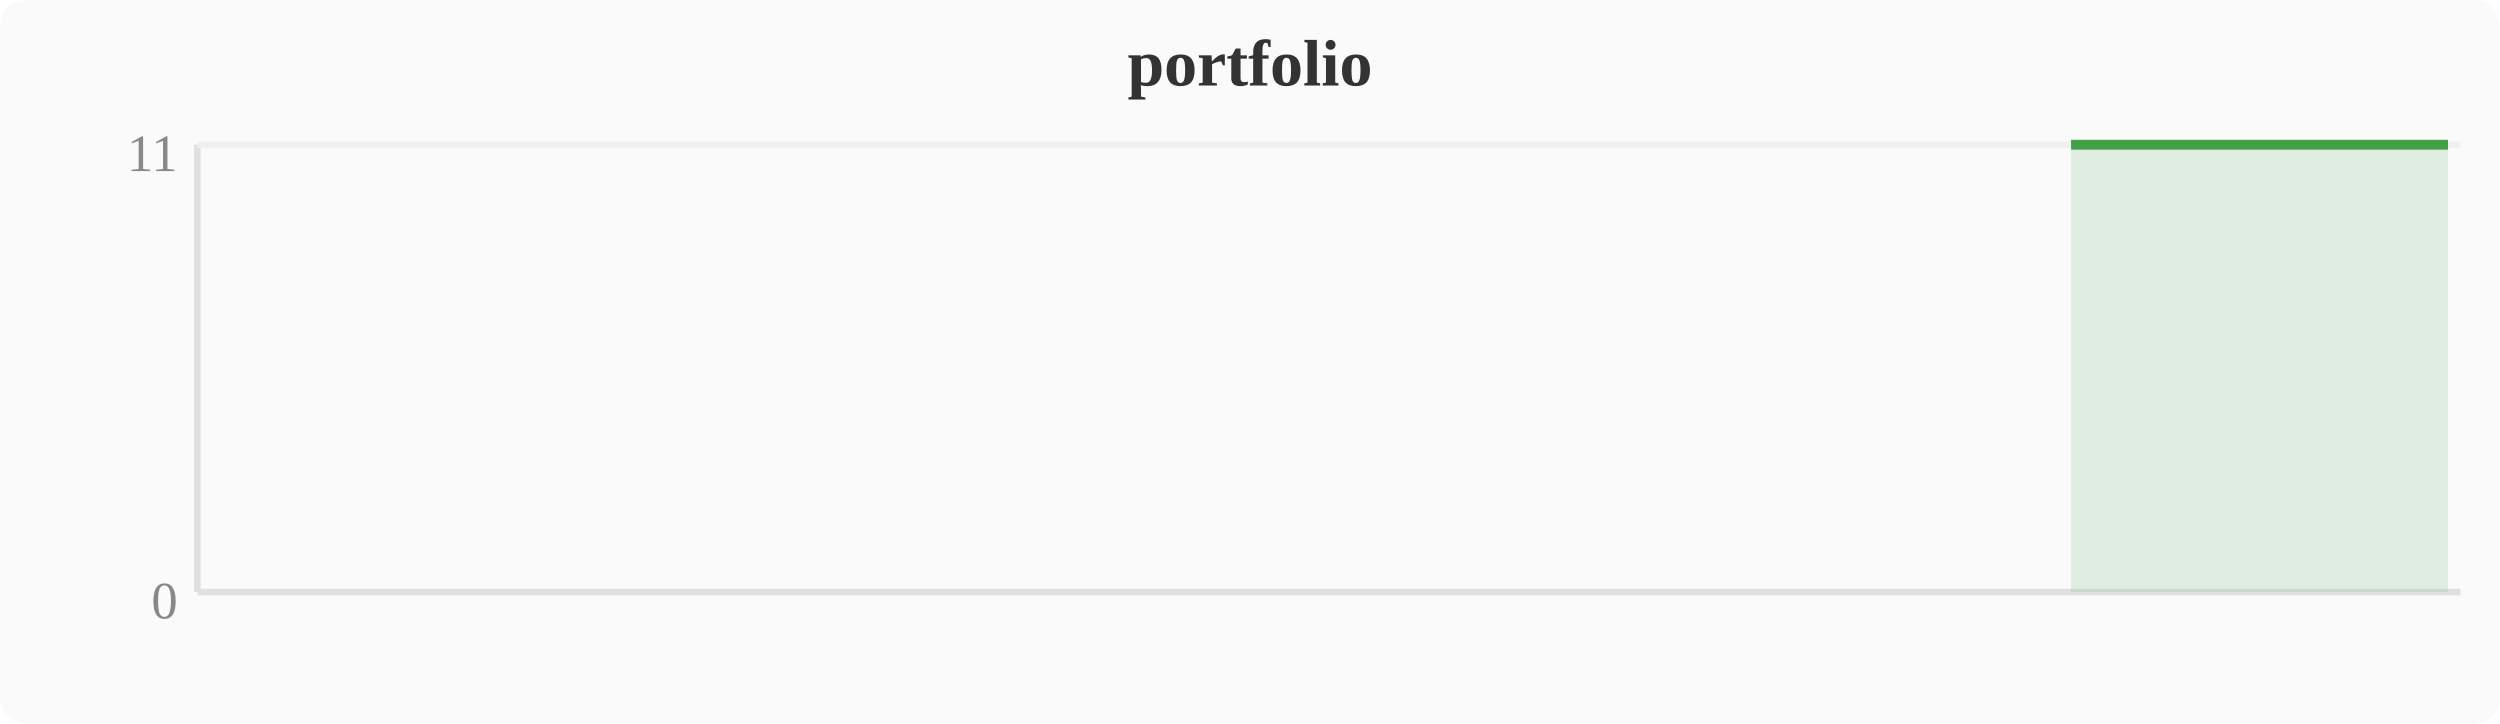
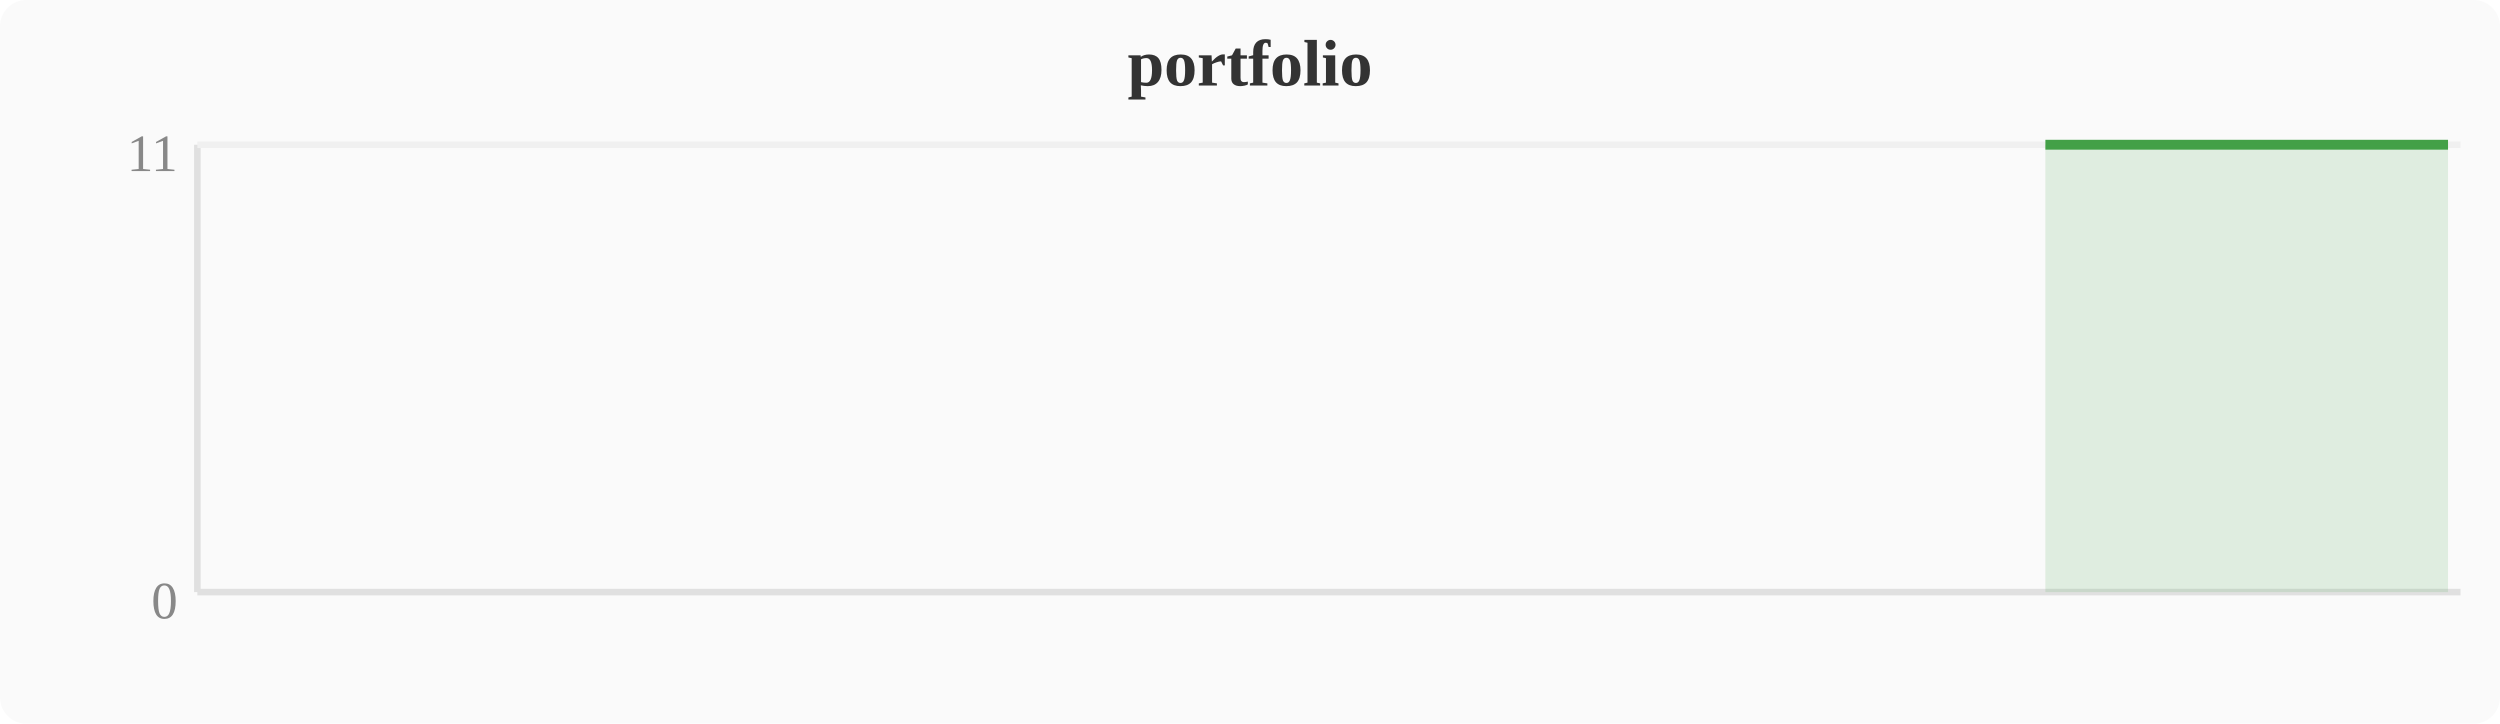
<svg xmlns="http://www.w3.org/2000/svg" width="380" height="110" viewBox="0 0 380 110">
  <rect width="380" height="110" fill="#fafafa" rx="4" />
  <text x="190" y="13" text-anchor="middle" font-size="10" font-weight="bold" fill="#333">portfolio</text>
  <line x1="30" y1="22" x2="30" y2="90" stroke="#e0e0e0" stroke-width="1" />
  <line x1="30" y1="90" x2="374" y2="90" stroke="#e0e0e0" stroke-width="1" />
  <line x1="30" y1="22" x2="374" y2="22" stroke="#f0f0f0" stroke-width="1" />
  <text x="27" y="94" text-anchor="end" font-size="8" fill="#888">0</text>
  <text x="27" y="26" text-anchor="end" font-size="8" fill="#888">11</text>
-   <polygon points="314.8,22.0 318.6,22.0 322.4,22.0 326.2,22.0 330.0,22.0 333.9,22.0 337.7,22.0 341.5,22.0 345.3,22.0 349.2,22.0 353.0,22.0 356.8,22.0 360.6,22.0 364.4,22.0 368.3,22.0 372.1,22.0 372.1,90 314.8,90" fill="#43a047" opacity="0.15" />
-   <polyline points="314.8,22.0 318.6,22.0 322.4,22.0 326.2,22.0 330.0,22.0 333.9,22.0 337.7,22.0 341.5,22.0 345.3,22.0 349.2,22.0 353.0,22.0 356.8,22.0 360.6,22.0 364.4,22.0 368.3,22.0 372.1,22.0" fill="none" stroke="#43a047" stroke-width="1.5" stroke-linejoin="round" />
+   <polygon points="310.9,22.0 314.8,22.0 318.6,22.0 322.4,22.0 326.2,22.0 330.0,22.0 333.9,22.0 337.7,22.0 341.5,22.0 345.3,22.0 349.2,22.0 353.0,22.0 356.8,22.0 360.6,22.0 364.4,22.0 368.3,22.0 372.1,22.0 372.1,90 310.9,90" fill="#43a047" opacity="0.15" />
+   <polyline points="310.9,22.0 314.8,22.0 318.6,22.0 322.4,22.0 326.2,22.0 330.0,22.0 333.9,22.0 337.7,22.0 341.5,22.0 345.3,22.0 349.2,22.0 353.0,22.0 356.8,22.0 360.6,22.0 364.4,22.0 368.3,22.0 372.1,22.0" fill="none" stroke="#43a047" stroke-width="1.5" stroke-linejoin="round" />
</svg>
